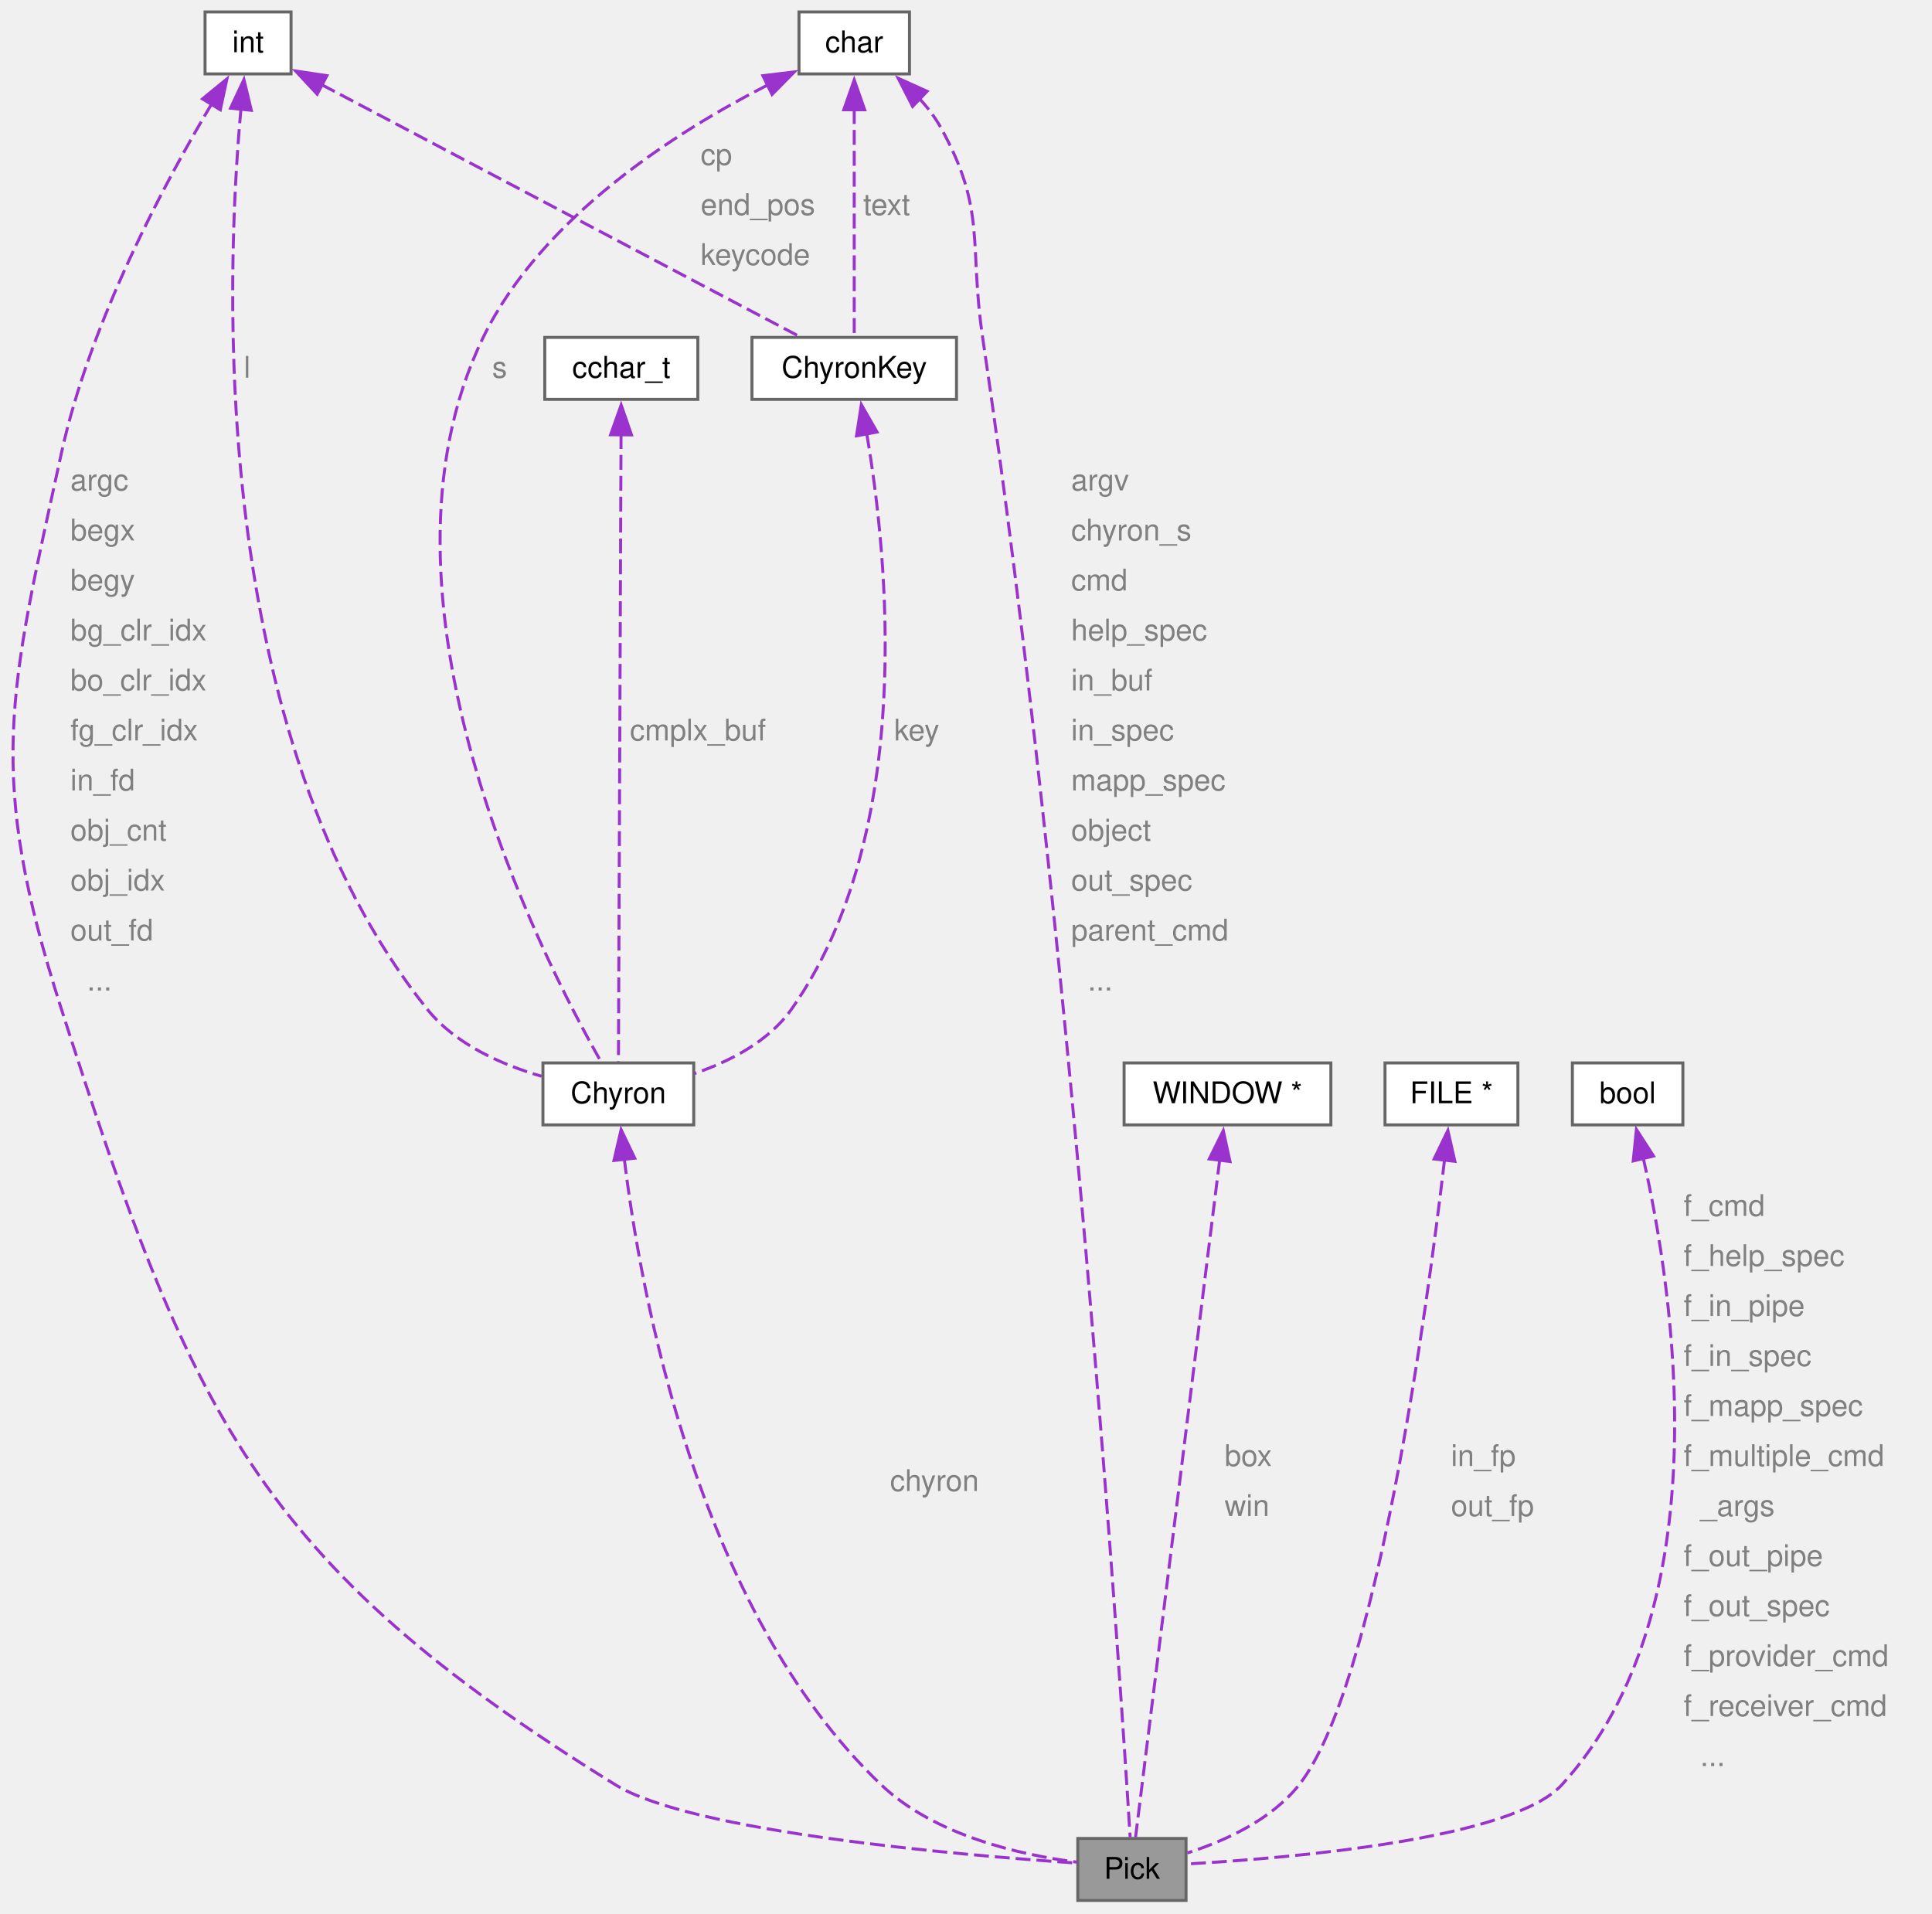
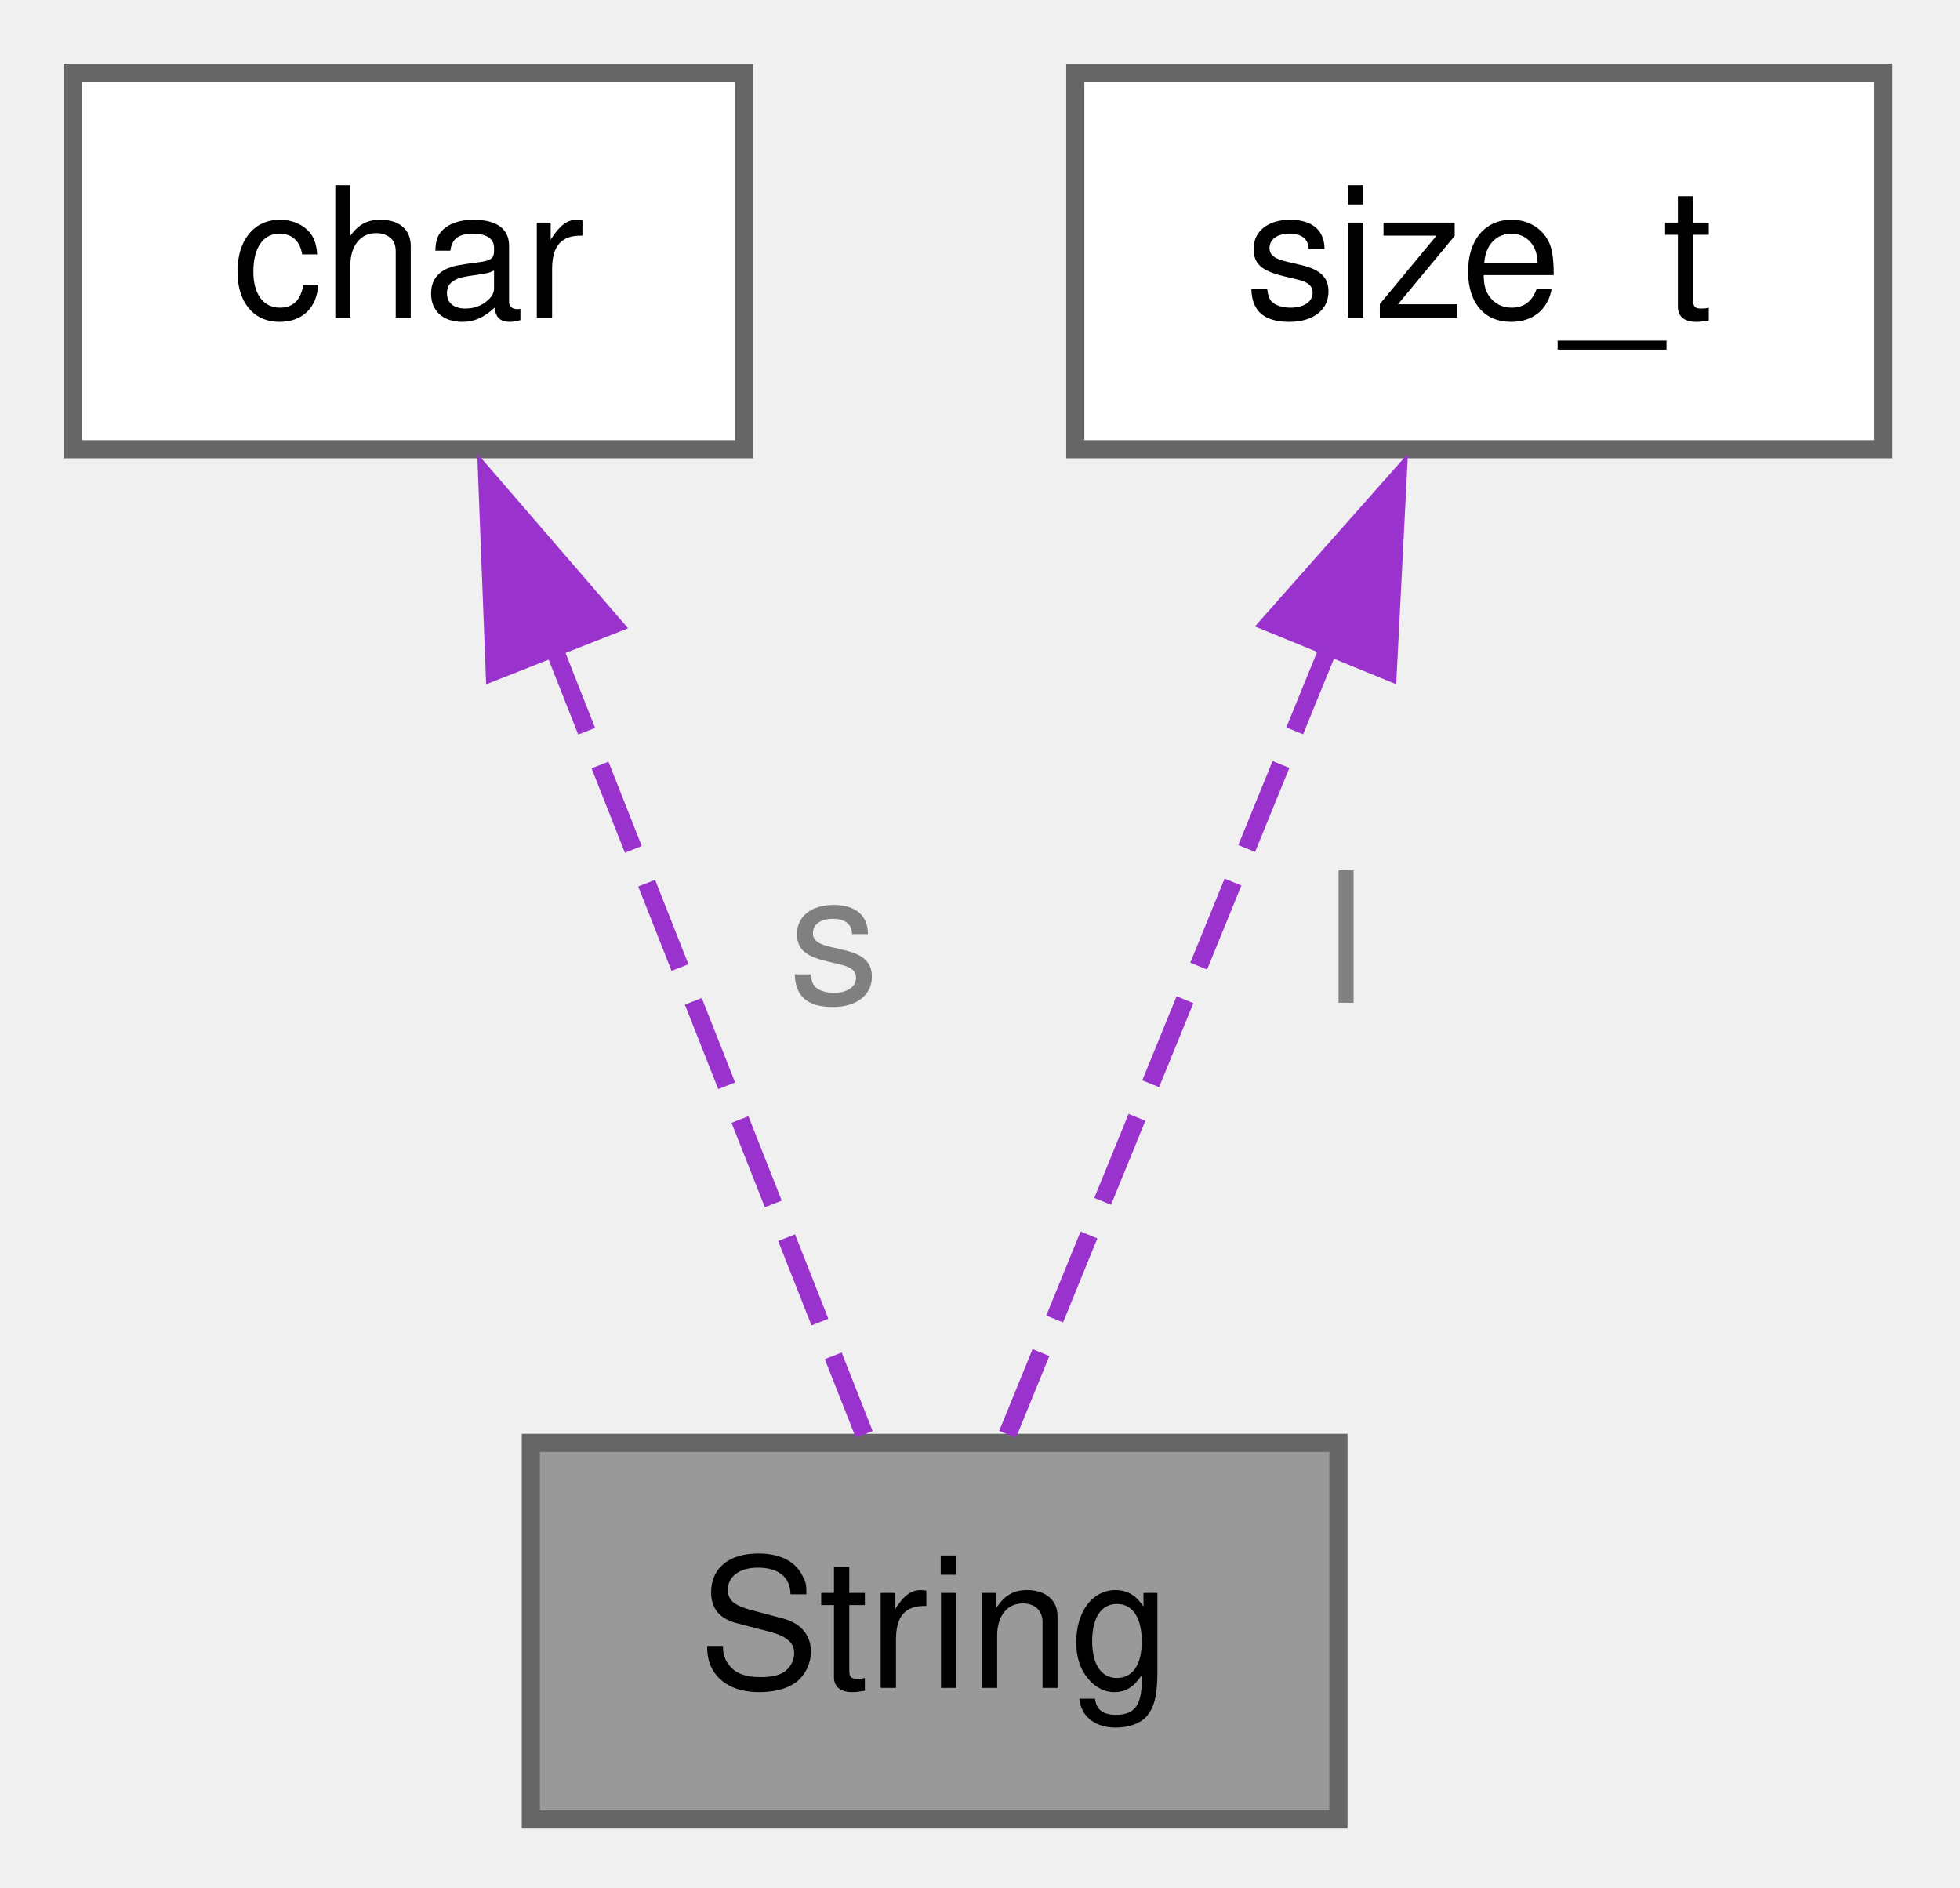
- <svg xmlns="http://www.w3.org/2000/svg" xmlns:xlink="http://www.w3.org/1999/xlink" width="647pt" height="641pt" viewBox="0.00 0.00 647.00 641.00">
-   <g id="graph0" class="graph" transform="scale(1 1) rotate(0) translate(4 636.5)">
+ <svg xmlns="http://www.w3.org/2000/svg" xmlns:xlink="http://www.w3.org/1999/xlink" width="108pt" height="104pt" viewBox="0.00 0.00 108.00 104.00">
+   <g id="graph0" class="graph" transform="scale(1 1) rotate(0) translate(4 100.25)">
    <g id="Node000001" class="node">
      <g id="a_Node000001">
-         <a xlink:title="Pick data structure.">
-           <polygon fill="#999999" stroke="#666666" points="393.19,-20.75 356.94,-20.75 356.94,0 393.19,0 393.19,-20.75" />
-           <text xml:space="preserve" text-anchor="middle" x="375.07" y="-7.25" font-family="Helvetica,sans-Serif" font-size="10.00">Pick</text>
+         <a xlink:title="The String structure represents a string object with a pointer to the string and its allocated length...">
+           <polygon fill="#999999" stroke="#666666" points="69.75,-20.75 25.25,-20.75 25.25,0 69.75,0 69.75,-20.75" />
+           <text xml:space="preserve" text-anchor="middle" x="47.5" y="-7.25" font-family="Helvetica,sans-Serif" font-size="10.00">String</text>
        </a>
      </g>
    </g>
    <g id="Node000002" class="node">
      <g id="a_Node000002">
        <a xlink:title=" ">
-           <polygon fill="white" stroke="#666666" points="93.47,-632.5 64.67,-632.5 64.67,-611.75 93.47,-611.75 93.47,-632.5" />
-           <text xml:space="preserve" text-anchor="middle" x="79.07" y="-619" font-family="Helvetica,sans-Serif" font-size="10.00">int</text>
+           <polygon fill="white" stroke="#666666" points="37,-96.25 0,-96.25 0,-75.5 37,-75.5 37,-96.25" />
+           <text xml:space="preserve" text-anchor="middle" x="18.5" y="-82.75" font-family="Helvetica,sans-Serif" font-size="10.00">char</text>
        </a>
      </g>
    </g>
    <g id="edge1_Node000001_Node000002" class="edge">
      <g id="a_edge1_Node000001_Node000002">
        <a xlink:title=" ">
-           <path fill="none" stroke="#9a32cd" stroke-dasharray="5,2" d="M66.94,-601.8C51.67,-576.18 26.24,-529.06 16.57,-484.75 -1.08,-403.88 -8.69,-377.33 16.57,-298.5 59.85,-163.4 81.41,-113.36 202.07,-38.75 227.74,-22.88 317.61,-15.16 356.69,-12.5" />
-           <polygon fill="#9a32cd" stroke="#9a32cd" points="63.81,-603.38 72.01,-610.09 69.78,-599.73 63.81,-603.38" />
+           <path fill="none" stroke="#9a32cd" stroke-dasharray="5,2" d="M26.49,-64.61C32.07,-50.49 39.26,-32.27 43.62,-21.22" />
+           <polygon fill="#9a32cd" stroke="#9a32cd" points="23.26,-63.27 22.85,-73.86 29.77,-65.84 23.26,-63.27" />
        </a>
      </g>
-       <text xml:space="preserve" text-anchor="start" x="19.57" y="-472.25" font-family="Helvetica,sans-Serif" font-size="10.00" fill="grey">argc</text>
-       <text xml:space="preserve" text-anchor="start" x="19.57" y="-455.5" font-family="Helvetica,sans-Serif" font-size="10.00" fill="grey">begx</text>
-       <text xml:space="preserve" text-anchor="start" x="19.57" y="-438.75" font-family="Helvetica,sans-Serif" font-size="10.00" fill="grey">begy</text>
-       <text xml:space="preserve" text-anchor="start" x="19.57" y="-422" font-family="Helvetica,sans-Serif" font-size="10.00" fill="grey">bg_clr_idx</text>
-       <text xml:space="preserve" text-anchor="start" x="19.57" y="-405.25" font-family="Helvetica,sans-Serif" font-size="10.00" fill="grey">bo_clr_idx</text>
-       <text xml:space="preserve" text-anchor="start" x="19.57" y="-388.5" font-family="Helvetica,sans-Serif" font-size="10.00" fill="grey">fg_clr_idx</text>
-       <text xml:space="preserve" text-anchor="start" x="19.57" y="-371.75" font-family="Helvetica,sans-Serif" font-size="10.00" fill="grey">in_fd</text>
-       <text xml:space="preserve" text-anchor="start" x="19.57" y="-355" font-family="Helvetica,sans-Serif" font-size="10.00" fill="grey">obj_cnt</text>
-       <text xml:space="preserve" text-anchor="start" x="19.57" y="-338.25" font-family="Helvetica,sans-Serif" font-size="10.00" fill="grey">obj_idx</text>
-       <text xml:space="preserve" text-anchor="start" x="19.57" y="-321.5" font-family="Helvetica,sans-Serif" font-size="10.00" fill="grey">out_fd</text>
-       <text xml:space="preserve" text-anchor="start" x="19.57" y="-304.75" font-family="Helvetica,sans-Serif" font-size="10.00" fill="grey">  ...</text>
-     </g>
-     <g id="Node000007" class="node">
-       <g id="a_Node000007">
-         <a xlink:href="../../da/d4e/a01106.html" target="_top" xlink:title=" ">
-           <polygon fill="white" stroke="#666666" points="228.32,-280.5 177.82,-280.5 177.82,-259.75 228.32,-259.75 228.32,-280.5" />
-           <text xml:space="preserve" text-anchor="middle" x="203.07" y="-267" font-family="Helvetica,sans-Serif" font-size="10.00">Chyron</text>
-         </a>
-       </g>
-     </g>
-     <g id="edge12_Node000007_Node000002" class="edge">
-       <g id="a_edge12_Node000007_Node000002">
-         <a xlink:title=" ">
-           <path fill="none" stroke="#9a32cd" stroke-dasharray="5,2" d="M76.71,-600.21C71.61,-544.51 65.39,-390.5 139.07,-298.5 148.51,-286.71 163.99,-279.91 177.36,-276.03" />
-           <polygon fill="#9a32cd" stroke="#9a32cd" points="73.2,-600.27 77.69,-609.86 80.16,-599.56 73.2,-600.27" />
-         </a>
-       </g>
-       <text xml:space="preserve" text-anchor="start" x="77.65" y="-510" font-family="Helvetica,sans-Serif" font-size="10.00" fill="grey">l</text>
-     </g>
-     <g id="Node000008" class="node">
-       <g id="a_Node000008">
-         <a xlink:href="../../d4/da7/a01102.html" target="_top" xlink:title=" ">
-           <polygon fill="white" stroke="#666666" points="316.32,-523.5 247.82,-523.5 247.82,-502.75 316.32,-502.75 316.32,-523.5" />
-           <text xml:space="preserve" text-anchor="middle" x="282.07" y="-510" font-family="Helvetica,sans-Serif" font-size="10.00">ChyronKey</text>
-         </a>
-       </g>
-     </g>
-     <g id="edge9_Node000008_Node000002" class="edge">
-       <g id="a_edge9_Node000008_Node000002">
-         <a xlink:title=" ">
-           <path fill="none" stroke="#9a32cd" stroke-dasharray="5,2" d="M103.67,-608.16C144.87,-586.44 226.9,-543.2 263.59,-523.87" />
-           <polygon fill="#9a32cd" stroke="#9a32cd" points="102.22,-604.96 95,-612.72 105.48,-611.16 102.22,-604.96" />
-         </a>
-       </g>
-       <text xml:space="preserve" text-anchor="start" x="230.62" y="-581.25" font-family="Helvetica,sans-Serif" font-size="10.00" fill="grey">cp</text>
-       <text xml:space="preserve" text-anchor="start" x="230.62" y="-564.5" font-family="Helvetica,sans-Serif" font-size="10.00" fill="grey">end_pos</text>
-       <text xml:space="preserve" text-anchor="start" x="230.62" y="-547.75" font-family="Helvetica,sans-Serif" font-size="10.00" fill="grey">keycode</text>
+       <text xml:space="preserve" text-anchor="start" x="39.45" y="-45" font-family="Helvetica,sans-Serif" font-size="10.00" fill="grey">s</text>
    </g>
    <g id="Node000003" class="node">
      <g id="a_Node000003">
        <a xlink:title=" ">
-           <polygon fill="white" stroke="#666666" points="441.69,-280.5 372.44,-280.5 372.44,-259.75 441.69,-259.75 441.69,-280.5" />
-           <text xml:space="preserve" text-anchor="middle" x="407.07" y="-267" font-family="Helvetica,sans-Serif" font-size="10.00">WINDOW *</text>
+           <polygon fill="white" stroke="#666666" points="99.75,-96.25 55.25,-96.25 55.25,-75.5 99.75,-75.5 99.75,-96.25" />
+           <text xml:space="preserve" text-anchor="middle" x="77.5" y="-82.75" font-family="Helvetica,sans-Serif" font-size="10.00">size_t</text>
        </a>
      </g>
    </g>
    <g id="edge2_Node000001_Node000003" class="edge">
      <g id="a_edge2_Node000001_Node000003">
        <a xlink:title=" ">
-           <path fill="none" stroke="#9a32cd" stroke-dasharray="5,2" d="M404.46,-248.09C397.91,-195.34 380.97,-58.91 376.28,-21.17" />
-           <polygon fill="#9a32cd" stroke="#9a32cd" points="400.96,-248.34 405.66,-257.83 407.91,-247.48 400.96,-248.34" />
+           <path fill="none" stroke="#9a32cd" stroke-dasharray="5,2" d="M69.23,-64.61C63.47,-50.49 56.03,-32.27 51.52,-21.22" />
+           <polygon fill="#9a32cd" stroke="#9a32cd" points="65.99,-65.93 73.01,-73.86 72.47,-63.28 65.99,-65.93" />
        </a>
      </g>
-       <text xml:space="preserve" text-anchor="start" x="406.1" y="-145.5" font-family="Helvetica,sans-Serif" font-size="10.00" fill="grey">box</text>
-       <text xml:space="preserve" text-anchor="start" x="406.1" y="-128.75" font-family="Helvetica,sans-Serif" font-size="10.00" fill="grey">win</text>
-     </g>
-     <g id="Node000004" class="node">
-       <g id="a_Node000004">
-         <a xlink:title=" ">
-           <polygon fill="white" stroke="#666666" points="300.57,-632.5 263.57,-632.5 263.57,-611.75 300.57,-611.75 300.57,-632.5" />
-           <text xml:space="preserve" text-anchor="middle" x="282.07" y="-619" font-family="Helvetica,sans-Serif" font-size="10.00">char</text>
-         </a>
-       </g>
-     </g>
-     <g id="edge3_Node000001_Node000004" class="edge">
-       <g id="a_edge3_Node000001_Node000004">
-         <a xlink:title=" ">
-           <path fill="none" stroke="#9a32cd" stroke-dasharray="5,2" d="M303.82,-603.59C306.59,-600.56 309.13,-597.25 311.07,-593.75 326.48,-565.89 320.4,-554.99 325.07,-523.5 354.9,-322.02 371.25,-73.2 374.47,-21.18" />
-           <polygon fill="#9a32cd" stroke="#9a32cd" points="301.63,-600.85 296.8,-610.28 306.46,-605.92 301.63,-600.85" />
-         </a>
-       </g>
-       <text xml:space="preserve" text-anchor="start" x="354.71" y="-472.25" font-family="Helvetica,sans-Serif" font-size="10.00" fill="grey">argv</text>
-       <text xml:space="preserve" text-anchor="start" x="354.71" y="-455.5" font-family="Helvetica,sans-Serif" font-size="10.00" fill="grey">chyron_s</text>
-       <text xml:space="preserve" text-anchor="start" x="354.71" y="-438.75" font-family="Helvetica,sans-Serif" font-size="10.00" fill="grey">cmd</text>
-       <text xml:space="preserve" text-anchor="start" x="354.71" y="-422" font-family="Helvetica,sans-Serif" font-size="10.00" fill="grey">help_spec</text>
-       <text xml:space="preserve" text-anchor="start" x="354.71" y="-405.25" font-family="Helvetica,sans-Serif" font-size="10.00" fill="grey">in_buf</text>
-       <text xml:space="preserve" text-anchor="start" x="354.71" y="-388.5" font-family="Helvetica,sans-Serif" font-size="10.00" fill="grey">in_spec</text>
-       <text xml:space="preserve" text-anchor="start" x="354.71" y="-371.75" font-family="Helvetica,sans-Serif" font-size="10.00" fill="grey">mapp_spec</text>
-       <text xml:space="preserve" text-anchor="start" x="354.71" y="-355" font-family="Helvetica,sans-Serif" font-size="10.00" fill="grey">object</text>
-       <text xml:space="preserve" text-anchor="start" x="354.71" y="-338.25" font-family="Helvetica,sans-Serif" font-size="10.00" fill="grey">out_spec</text>
-       <text xml:space="preserve" text-anchor="start" x="354.71" y="-321.5" font-family="Helvetica,sans-Serif" font-size="10.00" fill="grey">parent_cmd</text>
-       <text xml:space="preserve" text-anchor="start" x="354.71" y="-304.75" font-family="Helvetica,sans-Serif" font-size="10.00" fill="grey">  ...</text>
-     </g>
-     <g id="edge10_Node000007_Node000004" class="edge">
-       <g id="a_edge10_Node000007_Node000004">
-         <a xlink:title=" ">
-           <path fill="none" stroke="#9a32cd" stroke-dasharray="5,2" d="M253.01,-608C222.87,-592.61 177.47,-563.93 157.82,-523.5 115.59,-436.62 177.46,-315.69 197.3,-280.86" />
-           <polygon fill="#9a32cd" stroke="#9a32cd" points="251.47,-611.15 261.99,-612.41 254.55,-604.86 251.47,-611.15" />
-         </a>
-       </g>
-       <text xml:space="preserve" text-anchor="start" x="160.82" y="-510" font-family="Helvetica,sans-Serif" font-size="10.00" fill="grey">s</text>
-     </g>
-     <g id="edge8_Node000008_Node000004" class="edge">
-       <g id="a_edge8_Node000008_Node000004">
-         <a xlink:title=" ">
-           <path fill="none" stroke="#9a32cd" stroke-dasharray="5,2" d="M282.07,-599.98C282.07,-576.97 282.07,-541.16 282.07,-523.98" />
-           <polygon fill="#9a32cd" stroke="#9a32cd" points="278.57,-599.74 282.07,-609.74 285.57,-599.74 278.57,-599.74" />
-         </a>
-       </g>
-       <text xml:space="preserve" text-anchor="start" x="285.07" y="-564.5" font-family="Helvetica,sans-Serif" font-size="10.00" fill="grey">text</text>
-     </g>
-     <g id="Node000005" class="node">
-       <g id="a_Node000005">
-         <a xlink:title=" ">
-           <polygon fill="white" stroke="#666666" points="504.32,-280.5 459.82,-280.5 459.82,-259.75 504.32,-259.75 504.32,-280.5" />
-           <text xml:space="preserve" text-anchor="middle" x="482.07" y="-267" font-family="Helvetica,sans-Serif" font-size="10.00">FILE *</text>
-         </a>
-       </g>
-     </g>
-     <g id="edge4_Node000001_Node000005" class="edge">
-       <g id="a_edge4_Node000001_Node000005">
-         <a xlink:title=" ">
-           <path fill="none" stroke="#9a32cd" stroke-dasharray="5,2" d="M479.75,-248.02C473.84,-197.51 456.83,-71.47 431.07,-38.75 421.76,-26.93 406.05,-19.88 393.63,-15.9" />
-           <polygon fill="#9a32cd" stroke="#9a32cd" points="476.26,-248.33 480.87,-257.87 483.22,-247.54 476.26,-248.33" />
-         </a>
-       </g>
-       <text xml:space="preserve" text-anchor="start" x="481.92" y="-145.5" font-family="Helvetica,sans-Serif" font-size="10.00" fill="grey">in_fp</text>
-       <text xml:space="preserve" text-anchor="start" x="481.92" y="-128.75" font-family="Helvetica,sans-Serif" font-size="10.00" fill="grey">out_fp</text>
-     </g>
-     <g id="Node000006" class="node">
-       <g id="a_Node000006">
-         <a xlink:title=" ">
-           <polygon fill="white" stroke="#666666" points="559.57,-280.5 522.57,-280.5 522.57,-259.75 559.57,-259.75 559.57,-280.5" />
-           <text xml:space="preserve" text-anchor="middle" x="541.07" y="-267" font-family="Helvetica,sans-Serif" font-size="10.00">bool</text>
-         </a>
-       </g>
-     </g>
-     <g id="edge5_Node000001_Node000006" class="edge">
-       <g id="a_edge5_Node000001_Node000006">
-         <a xlink:title=" ">
-           <path fill="none" stroke="#9a32cd" stroke-dasharray="5,2" d="M546.31,-248.63C556.37,-204.1 572.88,-97.8 519.07,-38.75 502.48,-20.55 428.7,-14.22 393.66,-12.22" />
-           <polygon fill="#9a32cd" stroke="#9a32cd" points="542.94,-247.67 544.01,-258.21 549.75,-249.31 542.94,-247.67" />
-         </a>
-       </g>
-       <text xml:space="preserve" text-anchor="start" x="559.82" y="-229.25" font-family="Helvetica,sans-Serif" font-size="10.00" fill="grey">f_cmd</text>
-       <text xml:space="preserve" text-anchor="start" x="559.82" y="-212.5" font-family="Helvetica,sans-Serif" font-size="10.00" fill="grey">f_help_spec</text>
-       <text xml:space="preserve" text-anchor="start" x="559.82" y="-195.75" font-family="Helvetica,sans-Serif" font-size="10.00" fill="grey">f_in_pipe</text>
-       <text xml:space="preserve" text-anchor="start" x="559.82" y="-179" font-family="Helvetica,sans-Serif" font-size="10.00" fill="grey">f_in_spec</text>
-       <text xml:space="preserve" text-anchor="start" x="559.82" y="-162.25" font-family="Helvetica,sans-Serif" font-size="10.00" fill="grey">f_mapp_spec</text>
-       <text xml:space="preserve" text-anchor="start" x="559.82" y="-145.5" font-family="Helvetica,sans-Serif" font-size="10.00" fill="grey">f_multiple_cmd</text>
-       <text xml:space="preserve" text-anchor="start" x="559.82" y="-128.75" font-family="Helvetica,sans-Serif" font-size="10.00" fill="grey">  _args</text>
-       <text xml:space="preserve" text-anchor="start" x="559.82" y="-112" font-family="Helvetica,sans-Serif" font-size="10.00" fill="grey">f_out_pipe</text>
-       <text xml:space="preserve" text-anchor="start" x="559.82" y="-95.25" font-family="Helvetica,sans-Serif" font-size="10.00" fill="grey">f_out_spec</text>
-       <text xml:space="preserve" text-anchor="start" x="559.82" y="-78.5" font-family="Helvetica,sans-Serif" font-size="10.00" fill="grey">f_provider_cmd</text>
-       <text xml:space="preserve" text-anchor="start" x="559.82" y="-61.75" font-family="Helvetica,sans-Serif" font-size="10.00" fill="grey">f_receiver_cmd</text>
-       <text xml:space="preserve" text-anchor="start" x="559.82" y="-45" font-family="Helvetica,sans-Serif" font-size="10.00" fill="grey">  ...</text>
-     </g>
-     <g id="edge6_Node000001_Node000007" class="edge">
-       <g id="a_edge6_Node000001_Node000007">
-         <a xlink:title=" ">
-           <path fill="none" stroke="#9a32cd" stroke-dasharray="5,2" d="M205.08,-248.29C210.51,-203.48 229.52,-97.3 291.07,-38.75 309.07,-21.62 337.92,-15.21 356.69,-12.81" />
-           <polygon fill="#9a32cd" stroke="#9a32cd" points="201.61,-247.83 204,-258.15 208.57,-248.59 201.61,-247.83" />
-         </a>
-       </g>
-       <text xml:space="preserve" text-anchor="start" x="294.07" y="-137.12" font-family="Helvetica,sans-Serif" font-size="10.00" fill="grey">chyron</text>
-     </g>
-     <g id="edge7_Node000007_Node000008" class="edge">
-       <g id="a_edge7_Node000007_Node000008">
-         <a xlink:title=" ">
-           <path fill="none" stroke="#9a32cd" stroke-dasharray="5,2" d="M286.25,-491.27C293.26,-450.21 302.8,-357.73 261.07,-298.5 253.43,-287.67 240.36,-280.99 228.56,-276.95" />
-           <polygon fill="#9a32cd" stroke="#9a32cd" points="282.83,-490.52 284.45,-500.99 289.71,-491.8 282.83,-490.52" />
-         </a>
-       </g>
-       <text xml:space="preserve" text-anchor="start" x="295.43" y="-388.5" font-family="Helvetica,sans-Serif" font-size="10.00" fill="grey">key</text>
-     </g>
-     <g id="Node000009" class="node">
-       <g id="a_Node000009">
-         <a xlink:title=" ">
-           <polygon fill="white" stroke="#666666" points="229.69,-523.5 178.44,-523.5 178.44,-502.75 229.69,-502.75 229.69,-523.5" />
-           <text xml:space="preserve" text-anchor="middle" x="204.07" y="-510" font-family="Helvetica,sans-Serif" font-size="10.00">cchar_t</text>
-         </a>
-       </g>
-     </g>
-     <g id="edge11_Node000007_Node000009" class="edge">
-       <g id="a_edge11_Node000007_Node000009">
-         <a xlink:title=" ">
-           <path fill="none" stroke="#9a32cd" stroke-dasharray="5,2" d="M203.98,-491.14C203.77,-441.23 203.26,-316.92 203.11,-280.99" />
-           <polygon fill="#9a32cd" stroke="#9a32cd" points="200.48,-490.88 204.02,-500.87 207.48,-490.85 200.48,-490.88" />
-         </a>
-       </g>
-       <text xml:space="preserve" text-anchor="start" x="206.94" y="-388.5" font-family="Helvetica,sans-Serif" font-size="10.00" fill="grey">cmplx_buf</text>
+       <text xml:space="preserve" text-anchor="start" x="69.07" y="-45" font-family="Helvetica,sans-Serif" font-size="10.00" fill="grey">l</text>
    </g>
  </g>
</svg>
